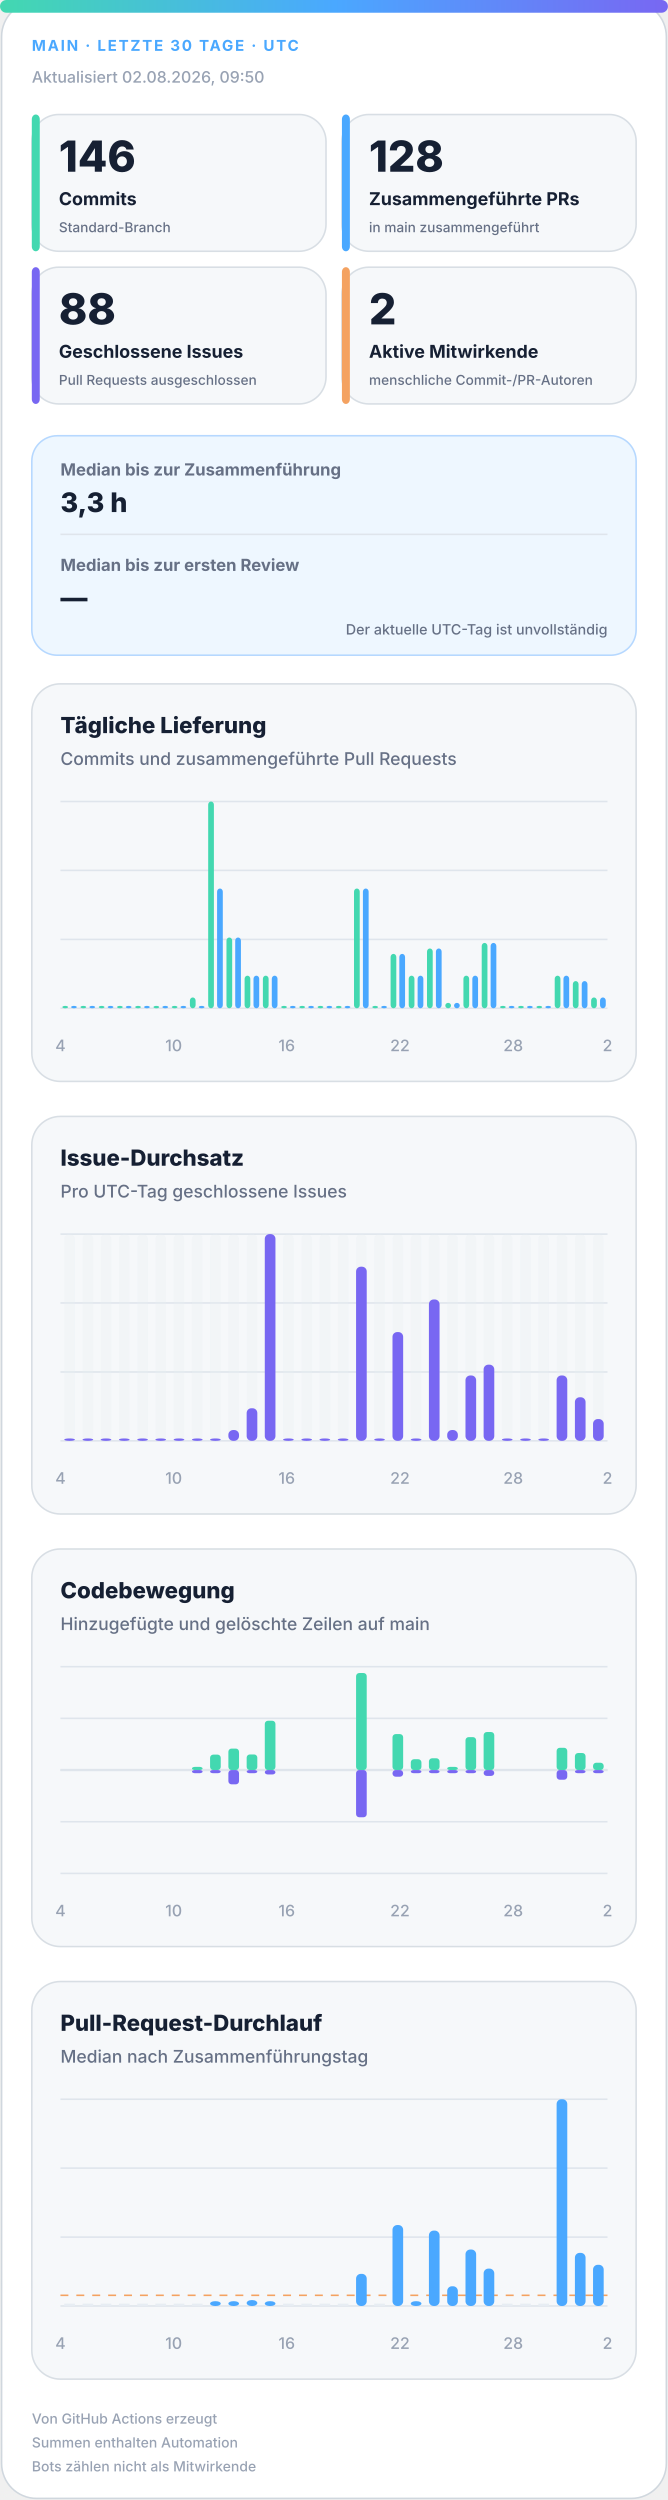
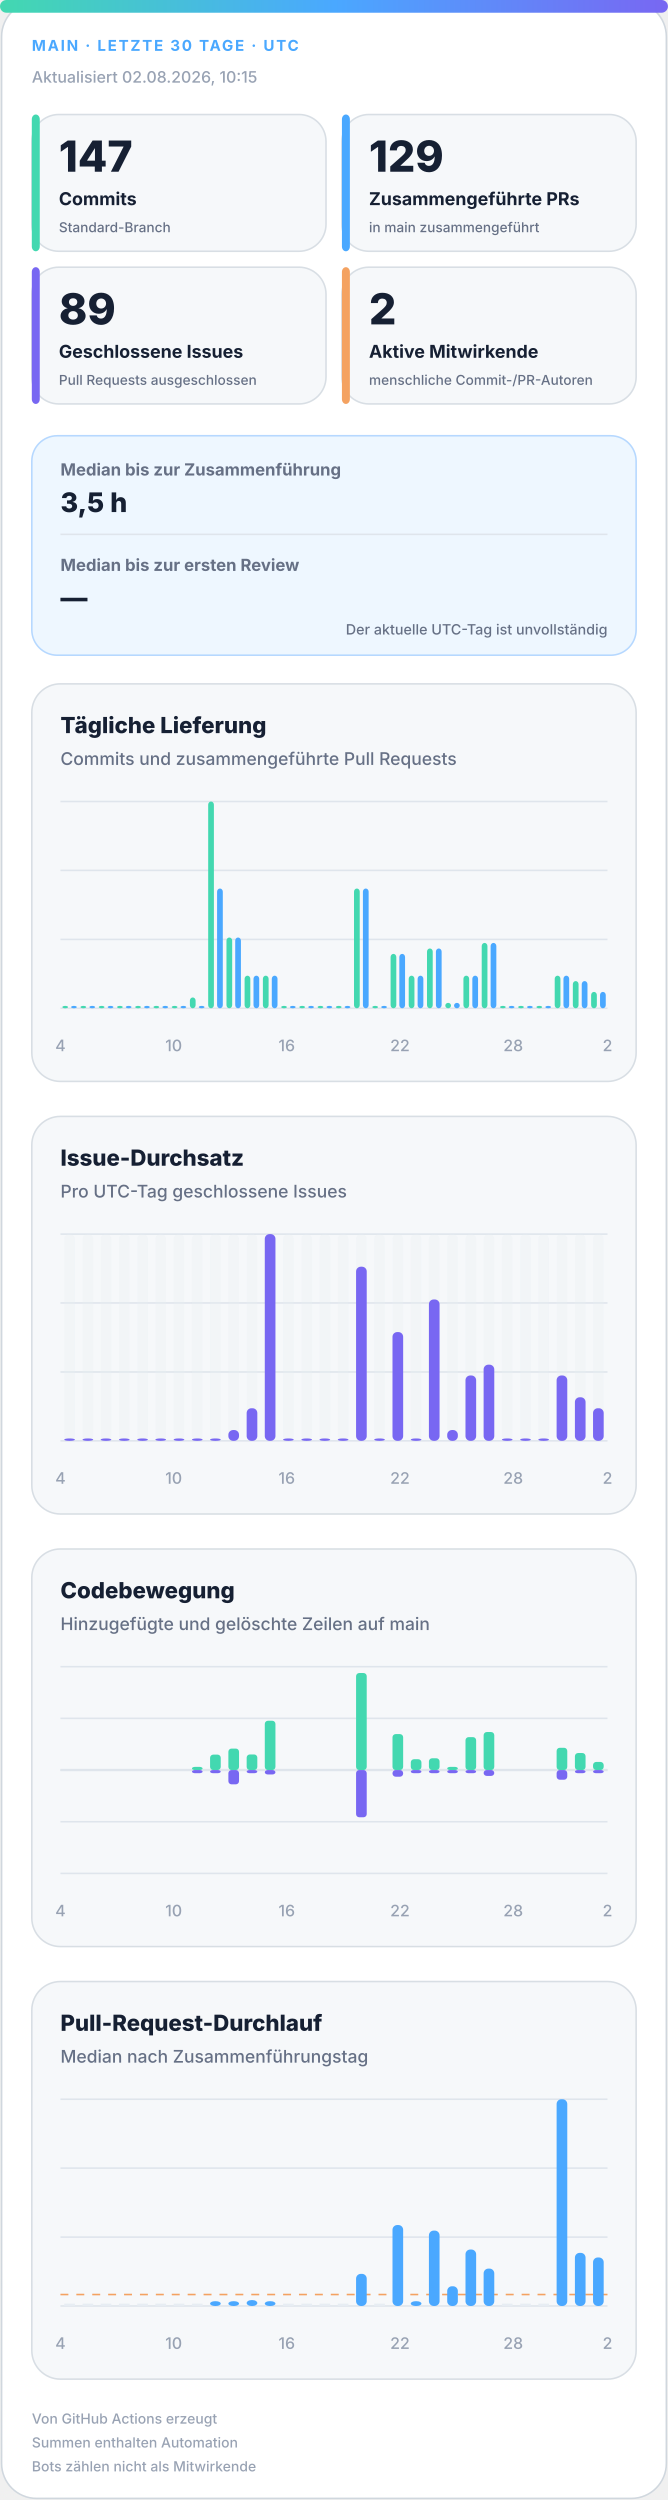
<svg xmlns="http://www.w3.org/2000/svg" width="420" height="1572" viewBox="0 0 420 1572" role="img" aria-labelledby="title desc">
  <defs>
    <linearGradient id="accent" x1="0" y1="0" x2="1" y2="0">
      <stop offset="0%" stop-color="#43d8b0" />
      <stop offset="50%" stop-color="#4aa8ff" />
      <stop offset="100%" stop-color="#7867f2" />
    </linearGradient>
    <linearGradient id="soft" x1="0" y1="0" x2="1" y2="1">
      <stop offset="0%" stop-color="#43d8b0" stop-opacity=".18" />
      <stop offset="100%" stop-color="#7867f2" stop-opacity=".12" />
    </linearGradient>
  </defs>
  <style>
.bg{fill:#fff;stroke:#d0d7de}.surface{fill:#f6f8fa;stroke:#d8dee4}.strong{fill:#eef7ff;stroke:#b6d8ff}.ink{fill:#162033}.muted{fill:#667085}.faint{fill:#98a2b3}.grid{stroke:#dfe5ec}.track{fill:#e7edf3}
.meta{font:750 11px -apple-system,BlinkMacSystemFont,"Segoe UI",sans-serif;letter-spacing:1.1px}.value{font:820 31px -apple-system,BlinkMacSystemFont,"Segoe UI",sans-serif}.label{font:720 13px -apple-system,BlinkMacSystemFont,"Segoe UI",sans-serif}.scope{font:520 10px -apple-system,BlinkMacSystemFont,"Segoe UI",sans-serif}.chart-title{font:760 14px -apple-system,BlinkMacSystemFont,"Segoe UI",sans-serif}.chart-subtitle{font:520 11px -apple-system,BlinkMacSystemFont,"Segoe UI",sans-serif}.small{font:540 10px -apple-system,BlinkMacSystemFont,"Segoe UI",sans-serif}.flow-value{font:780 17px -apple-system,BlinkMacSystemFont,"Segoe UI",sans-serif}
@media(prefers-color-scheme:dark){.bg{fill:#0d1117;stroke:#30363d}.surface{fill:#161b22;stroke:#30363d}.strong{fill:#10263a;stroke:#244d70}.ink{fill:#f0f6fc}.muted{fill:#a7b0bc}.faint{fill:#7d8590}.grid{stroke:#30363d}.track{fill:#27313d}}
</style>
  <rect class="bg" x="1" y="1" width="418" height="1570" rx="22" />
  <rect x="0" y="0" width="420" height="8" rx="4" fill="url(#accent)" />
  <text class="meta" x="20" y="32" fill="#4aa8ff" style="font-size:9.5px">MAIN · LETZTE 30 TAGE · UTC</text>
-   <text class="small faint" x="20" y="52">Aktualisiert 02.08.2026, 09:50</text>
+   <text class="small faint" x="20" y="52">Aktualisiert 02.08.2026, 10:15</text>
  <g>
    <rect class="surface" x="20" y="72" width="185" height="86" rx="17" />
    <rect x="20" y="72" width="5" height="86" rx="3" fill="#43d8b0" />
-     <text class="value ink" x="37" y="108" style="font-size:27px">146</text>
+     <text class="value ink" x="37" y="108" style="font-size:27px">147</text>
    <text class="label ink" x="37" y="129" style="font-size:11.2px">Commits</text>
    <text class="scope muted" x="37" y="146" style="font-size:8.6px">Standard-Branch</text>
  </g>
  <g>
    <rect class="surface" x="215" y="72" width="185" height="86" rx="17" />
    <rect x="215" y="72" width="5" height="86" rx="3" fill="#4aa8ff" />
-     <text class="value ink" x="232" y="108" style="font-size:27px">128</text>
+     <text class="value ink" x="232" y="108" style="font-size:27px">129</text>
    <text class="label ink" x="232" y="129" style="font-size:11.2px">Zusammengeführte PRs</text>
    <text class="scope muted" x="232" y="146" style="font-size:8.6px">in main zusammengeführt</text>
  </g>
  <g>
    <rect class="surface" x="20" y="168" width="185" height="86" rx="17" />
    <rect x="20" y="168" width="5" height="86" rx="3" fill="#7867f2" />
-     <text class="value ink" x="37" y="204" style="font-size:27px">88</text>
+     <text class="value ink" x="37" y="204" style="font-size:27px">89</text>
    <text class="label ink" x="37" y="225" style="font-size:11.2px">Geschlossene Issues</text>
    <text class="scope muted" x="37" y="242" style="font-size:8.6px">Pull Requests ausgeschlossen</text>
  </g>
  <g>
    <rect class="surface" x="215" y="168" width="185" height="86" rx="17" />
    <rect x="215" y="168" width="5" height="86" rx="3" fill="#f4a261" />
    <text class="value ink" x="232" y="204" style="font-size:27px">2</text>
    <text class="label ink" x="232" y="225" style="font-size:11.2px">Aktive Mitwirkende</text>
    <text class="scope muted" x="232" y="242" style="font-size:8.6px">menschliche Commit-/PR-Autoren</text>
  </g>
  <g>
    <rect class="strong" x="20" y="274" width="380" height="138" rx="16" fill="url(#soft)" />
    <text class="label muted" x="38" y="299" style="font-size:10.5px">Median bis zur Zusammenführung</text>
-     <text class="flow-value ink" x="38" y="322">3,3 h</text>
+     <text class="flow-value ink" x="38" y="322">3,5 h</text>
    <line class="grid" x1="38" y1="336" x2="382" y2="336" />
    <text class="label muted" x="38" y="359" style="font-size:10.5px">Median bis zur ersten Review</text>
    <text class="flow-value ink" x="38" y="382">—</text>
    <text class="scope muted" x="382" y="399" text-anchor="end" style="font-size:9px">Der aktuelle UTC-Tag ist unvollständig</text>
  </g>
  <g>
    <rect class="surface" x="20" y="430" width="380" height="250" rx="18" />
    <text class="chart-title ink" x="38" y="461">Tägliche Lieferung</text>
    <text class="chart-subtitle muted" x="38" y="481">Commits und zusammengeführte Pull Requests</text>
    <line class="grid" x1="38" y1="504.0" x2="382" y2="504.0" />
    <line class="grid" x1="38" y1="547.3" x2="382" y2="547.3" />
    <line class="grid" x1="38" y1="590.7" x2="382" y2="590.7" />
    <line class="grid" x1="38" y1="634.0" x2="382" y2="634.0" />
    <rect x="39.2" y="632.5" width="3.6" height="1.5" rx="2" fill="#43d8b0" />
    <rect x="44.7" y="632.5" width="3.6" height="1.5" rx="2" fill="#4aa8ff" />
    <rect x="50.6" y="632.5" width="3.6" height="1.5" rx="2" fill="#43d8b0" />
    <rect x="56.2" y="632.5" width="3.6" height="1.5" rx="2" fill="#4aa8ff" />
    <rect x="62.1" y="632.5" width="3.6" height="1.5" rx="2" fill="#43d8b0" />
    <rect x="67.7" y="632.5" width="3.6" height="1.5" rx="2" fill="#4aa8ff" />
    <rect x="73.6" y="632.5" width="3.6" height="1.5" rx="2" fill="#43d8b0" />
    <rect x="79.1" y="632.5" width="3.6" height="1.5" rx="2" fill="#4aa8ff" />
    <rect x="85.0" y="632.5" width="3.6" height="1.5" rx="2" fill="#43d8b0" />
    <rect x="90.6" y="632.5" width="3.6" height="1.5" rx="2" fill="#4aa8ff" />
    <rect x="96.5" y="632.5" width="3.6" height="1.5" rx="2" fill="#43d8b0" />
    <rect x="102.1" y="632.5" width="3.6" height="1.5" rx="2" fill="#4aa8ff" />
    <rect x="108.0" y="632.5" width="3.6" height="1.5" rx="2" fill="#43d8b0" />
    <rect x="113.5" y="632.5" width="3.6" height="1.5" rx="2" fill="#4aa8ff" />
    <rect x="119.4" y="627.2" width="3.6" height="6.8" rx="2" fill="#43d8b0" />
    <rect x="125.0" y="632.5" width="3.6" height="1.5" rx="2" fill="#4aa8ff" />
    <rect x="130.9" y="504.0" width="3.6" height="130.0" rx="2" fill="#43d8b0" />
    <rect x="136.5" y="558.7" width="3.6" height="75.3" rx="2" fill="#4aa8ff" />
    <rect x="142.4" y="589.5" width="3.6" height="44.5" rx="2" fill="#43d8b0" />
    <rect x="147.9" y="589.5" width="3.6" height="44.5" rx="2" fill="#4aa8ff" />
    <rect x="153.8" y="613.5" width="3.6" height="20.5" rx="2" fill="#43d8b0" />
    <rect x="159.4" y="613.5" width="3.6" height="20.5" rx="2" fill="#4aa8ff" />
    <rect x="165.3" y="613.5" width="3.6" height="20.5" rx="2" fill="#43d8b0" />
    <rect x="170.9" y="613.5" width="3.6" height="20.5" rx="2" fill="#4aa8ff" />
    <rect x="176.8" y="632.5" width="3.6" height="1.5" rx="2" fill="#43d8b0" />
    <rect x="182.3" y="632.5" width="3.6" height="1.5" rx="2" fill="#4aa8ff" />
    <rect x="188.2" y="632.5" width="3.6" height="1.5" rx="2" fill="#43d8b0" />
    <rect x="193.8" y="632.5" width="3.6" height="1.5" rx="2" fill="#4aa8ff" />
    <rect x="199.7" y="632.5" width="3.6" height="1.5" rx="2" fill="#43d8b0" />
    <rect x="205.3" y="632.5" width="3.6" height="1.5" rx="2" fill="#4aa8ff" />
    <rect x="211.2" y="632.5" width="3.6" height="1.5" rx="2" fill="#43d8b0" />
    <rect x="216.7" y="632.5" width="3.6" height="1.5" rx="2" fill="#4aa8ff" />
    <rect x="222.6" y="558.7" width="3.6" height="75.3" rx="2" fill="#43d8b0" />
    <rect x="228.2" y="558.7" width="3.6" height="75.3" rx="2" fill="#4aa8ff" />
    <rect x="234.1" y="632.5" width="3.6" height="1.5" rx="2" fill="#43d8b0" />
    <rect x="239.7" y="632.5" width="3.6" height="1.5" rx="2" fill="#4aa8ff" />
    <rect x="245.6" y="599.8" width="3.6" height="34.2" rx="2" fill="#43d8b0" />
    <rect x="251.1" y="599.8" width="3.6" height="34.2" rx="2" fill="#4aa8ff" />
    <rect x="257.0" y="613.5" width="3.6" height="20.5" rx="2" fill="#43d8b0" />
    <rect x="262.6" y="613.5" width="3.6" height="20.5" rx="2" fill="#4aa8ff" />
    <rect x="268.5" y="596.4" width="3.6" height="37.6" rx="2" fill="#43d8b0" />
    <rect x="274.1" y="596.4" width="3.6" height="37.6" rx="2" fill="#4aa8ff" />
    <rect x="280.0" y="630.6" width="3.6" height="3.4" rx="2" fill="#43d8b0" />
    <rect x="285.5" y="630.6" width="3.6" height="3.4" rx="2" fill="#4aa8ff" />
    <rect x="291.4" y="613.5" width="3.6" height="20.5" rx="2" fill="#43d8b0" />
    <rect x="297.0" y="613.5" width="3.6" height="20.5" rx="2" fill="#4aa8ff" />
    <rect x="302.9" y="592.9" width="3.6" height="41.1" rx="2" fill="#43d8b0" />
    <rect x="308.5" y="592.9" width="3.6" height="41.1" rx="2" fill="#4aa8ff" />
    <rect x="314.4" y="632.5" width="3.6" height="1.5" rx="2" fill="#43d8b0" />
    <rect x="319.9" y="632.5" width="3.6" height="1.5" rx="2" fill="#4aa8ff" />
    <rect x="325.8" y="632.5" width="3.6" height="1.5" rx="2" fill="#43d8b0" />
    <rect x="331.4" y="632.5" width="3.6" height="1.5" rx="2" fill="#4aa8ff" />
    <rect x="337.3" y="632.5" width="3.6" height="1.5" rx="2" fill="#43d8b0" />
    <rect x="342.9" y="632.5" width="3.6" height="1.5" rx="2" fill="#4aa8ff" />
    <rect x="348.8" y="613.5" width="3.6" height="20.5" rx="2" fill="#43d8b0" />
    <rect x="354.3" y="613.5" width="3.6" height="20.5" rx="2" fill="#4aa8ff" />
    <rect x="360.2" y="616.9" width="3.6" height="17.1" rx="2" fill="#43d8b0" />
    <rect x="365.8" y="616.9" width="3.6" height="17.1" rx="2" fill="#4aa8ff" />
-     <rect x="371.7" y="627.2" width="3.6" height="6.8" rx="2" fill="#43d8b0" />
-     <rect x="377.3" y="627.2" width="3.6" height="6.8" rx="2" fill="#4aa8ff" />
+     <rect x="371.7" y="623.7" width="3.6" height="10.3" rx="2" fill="#43d8b0" />
+     <rect x="377.3" y="623.7" width="3.6" height="10.3" rx="2" fill="#4aa8ff" />
    <text class="small faint" x="38.0" y="661" text-anchor="middle">4</text>
    <text class="small faint" x="109.2" y="661" text-anchor="middle">10</text>
    <text class="small faint" x="180.3" y="661" text-anchor="middle">16</text>
    <text class="small faint" x="251.5" y="661" text-anchor="middle">22</text>
    <text class="small faint" x="322.7" y="661" text-anchor="middle">28</text>
    <text class="small faint" x="382.0" y="661" text-anchor="middle">2</text>
  </g>
  <g>
    <rect class="surface" x="20" y="702" width="380" height="250" rx="18" />
    <text class="chart-title ink" x="38" y="733">Issue-Durchsatz</text>
    <text class="chart-subtitle muted" x="38" y="753">Pro UTC-Tag geschlossene Issues</text>
    <line class="grid" x1="38" y1="776.0" x2="382" y2="776.0" />
    <line class="grid" x1="38" y1="819.3" x2="382" y2="819.3" />
    <line class="grid" x1="38" y1="862.7" x2="382" y2="862.7" />
    <line class="grid" x1="38" y1="906.0" x2="382" y2="906.0" />
    <g>
      <rect class="track" x="40.4" y="776" width="6.7" height="130" rx="3" opacity=".3" />
      <rect x="40.4" y="904.5" width="6.7" height="1.5" rx="3" fill="#7867f2" />
    </g>
    <g>
      <rect class="track" x="51.9" y="776" width="6.7" height="130" rx="3" opacity=".3" />
      <rect x="51.9" y="904.5" width="6.7" height="1.5" rx="3" fill="#7867f2" />
    </g>
    <g>
      <rect class="track" x="63.3" y="776" width="6.7" height="130" rx="3" opacity=".3" />
      <rect x="63.3" y="904.5" width="6.7" height="1.5" rx="3" fill="#7867f2" />
    </g>
    <g>
      <rect class="track" x="74.8" y="776" width="6.7" height="130" rx="3" opacity=".3" />
      <rect x="74.8" y="904.5" width="6.7" height="1.5" rx="3" fill="#7867f2" />
    </g>
    <g>
      <rect class="track" x="86.3" y="776" width="6.7" height="130" rx="3" opacity=".3" />
      <rect x="86.3" y="904.5" width="6.7" height="1.5" rx="3" fill="#7867f2" />
    </g>
    <g>
      <rect class="track" x="97.7" y="776" width="6.7" height="130" rx="3" opacity=".3" />
      <rect x="97.7" y="904.5" width="6.7" height="1.5" rx="3" fill="#7867f2" />
    </g>
    <g>
      <rect class="track" x="109.2" y="776" width="6.7" height="130" rx="3" opacity=".3" />
      <rect x="109.2" y="904.5" width="6.7" height="1.5" rx="3" fill="#7867f2" />
    </g>
    <g>
      <rect class="track" x="120.7" y="776" width="6.7" height="130" rx="3" opacity=".3" />
      <rect x="120.7" y="904.5" width="6.7" height="1.5" rx="3" fill="#7867f2" />
    </g>
    <g>
      <rect class="track" x="132.1" y="776" width="6.7" height="130" rx="3" opacity=".3" />
      <rect x="132.1" y="904.5" width="6.7" height="1.5" rx="3" fill="#7867f2" />
    </g>
    <g>
      <rect class="track" x="143.6" y="776" width="6.7" height="130" rx="3" opacity=".3" />
      <rect x="143.6" y="899.2" width="6.7" height="6.8" rx="3" fill="#7867f2" />
    </g>
    <g>
      <rect class="track" x="155.1" y="776" width="6.7" height="130" rx="3" opacity=".3" />
      <rect x="155.1" y="885.5" width="6.7" height="20.5" rx="3" fill="#7867f2" />
    </g>
    <g>
      <rect class="track" x="166.5" y="776" width="6.7" height="130" rx="3" opacity=".3" />
      <rect x="166.5" y="776.0" width="6.7" height="130.0" rx="3" fill="#7867f2" />
    </g>
    <g>
      <rect class="track" x="178.0" y="776" width="6.7" height="130" rx="3" opacity=".3" />
      <rect x="178.0" y="904.5" width="6.7" height="1.5" rx="3" fill="#7867f2" />
    </g>
    <g>
      <rect class="track" x="189.5" y="776" width="6.7" height="130" rx="3" opacity=".3" />
      <rect x="189.5" y="904.5" width="6.7" height="1.5" rx="3" fill="#7867f2" />
    </g>
    <g>
      <rect class="track" x="200.9" y="776" width="6.7" height="130" rx="3" opacity=".3" />
      <rect x="200.9" y="904.5" width="6.7" height="1.5" rx="3" fill="#7867f2" />
    </g>
    <g>
      <rect class="track" x="212.4" y="776" width="6.7" height="130" rx="3" opacity=".3" />
      <rect x="212.4" y="904.5" width="6.7" height="1.5" rx="3" fill="#7867f2" />
    </g>
    <g>
      <rect class="track" x="223.9" y="776" width="6.7" height="130" rx="3" opacity=".3" />
      <rect x="223.9" y="796.5" width="6.7" height="109.5" rx="3" fill="#7867f2" />
    </g>
    <g>
      <rect class="track" x="235.3" y="776" width="6.7" height="130" rx="3" opacity=".3" />
      <rect x="235.3" y="904.5" width="6.7" height="1.5" rx="3" fill="#7867f2" />
    </g>
    <g>
      <rect class="track" x="246.8" y="776" width="6.7" height="130" rx="3" opacity=".3" />
      <rect x="246.8" y="837.6" width="6.7" height="68.4" rx="3" fill="#7867f2" />
    </g>
    <g>
      <rect class="track" x="258.3" y="776" width="6.7" height="130" rx="3" opacity=".3" />
      <rect x="258.3" y="904.5" width="6.7" height="1.5" rx="3" fill="#7867f2" />
    </g>
    <g>
      <rect class="track" x="269.7" y="776" width="6.7" height="130" rx="3" opacity=".3" />
      <rect x="269.7" y="817.1" width="6.7" height="88.9" rx="3" fill="#7867f2" />
    </g>
    <g>
      <rect class="track" x="281.2" y="776" width="6.7" height="130" rx="3" opacity=".3" />
      <rect x="281.2" y="899.2" width="6.7" height="6.8" rx="3" fill="#7867f2" />
    </g>
    <g>
      <rect class="track" x="292.7" y="776" width="6.7" height="130" rx="3" opacity=".3" />
      <rect x="292.7" y="864.9" width="6.7" height="41.1" rx="3" fill="#7867f2" />
    </g>
    <g>
      <rect class="track" x="304.1" y="776" width="6.7" height="130" rx="3" opacity=".3" />
      <rect x="304.1" y="858.1" width="6.7" height="47.9" rx="3" fill="#7867f2" />
    </g>
    <g>
      <rect class="track" x="315.6" y="776" width="6.7" height="130" rx="3" opacity=".3" />
      <rect x="315.6" y="904.5" width="6.7" height="1.5" rx="3" fill="#7867f2" />
    </g>
    <g>
      <rect class="track" x="327.1" y="776" width="6.7" height="130" rx="3" opacity=".3" />
      <rect x="327.1" y="904.5" width="6.7" height="1.5" rx="3" fill="#7867f2" />
    </g>
    <g>
      <rect class="track" x="338.5" y="776" width="6.7" height="130" rx="3" opacity=".3" />
      <rect x="338.5" y="904.5" width="6.7" height="1.5" rx="3" fill="#7867f2" />
    </g>
    <g>
      <rect class="track" x="350.0" y="776" width="6.7" height="130" rx="3" opacity=".3" />
      <rect x="350.0" y="864.9" width="6.7" height="41.1" rx="3" fill="#7867f2" />
    </g>
    <g>
      <rect class="track" x="361.5" y="776" width="6.7" height="130" rx="3" opacity=".3" />
      <rect x="361.5" y="878.6" width="6.7" height="27.4" rx="3" fill="#7867f2" />
    </g>
    <g>
      <rect class="track" x="372.9" y="776" width="6.7" height="130" rx="3" opacity=".3" />
-       <rect x="372.9" y="892.3" width="6.7" height="13.7" rx="3" fill="#7867f2" />
+       <rect x="372.9" y="885.5" width="6.7" height="20.5" rx="3" fill="#7867f2" />
    </g>
    <text class="small faint" x="38.0" y="933" text-anchor="middle">4</text>
    <text class="small faint" x="109.2" y="933" text-anchor="middle">10</text>
    <text class="small faint" x="180.3" y="933" text-anchor="middle">16</text>
    <text class="small faint" x="251.5" y="933" text-anchor="middle">22</text>
    <text class="small faint" x="322.7" y="933" text-anchor="middle">28</text>
    <text class="small faint" x="382.0" y="933" text-anchor="middle">2</text>
  </g>
  <g>
    <rect class="surface" x="20" y="974" width="380" height="250" rx="18" />
    <text class="chart-title ink" x="38" y="1005">Codebewegung</text>
    <text class="chart-subtitle muted" x="38" y="1025">Hinzugefügte und gelöschte Zeilen auf main</text>
    <line class="grid" x1="38" y1="1048.0" x2="382" y2="1048.0" />
    <line class="grid" x1="38" y1="1080.5" x2="382" y2="1080.5" />
    <line class="grid" x1="38" y1="1113.0" x2="382" y2="1113.0" />
    <line class="grid" x1="38" y1="1145.5" x2="382" y2="1145.5" />
    <line class="grid" x1="38" y1="1178.0" x2="382" y2="1178.0" />
    <line class="grid" x1="38" y1="1113" x2="382" y2="1113" stroke-width="1.5" />
    <rect x="40.4" y="1113.0" width="6.7" height="0.0" rx="2" fill="#43d8b0" />
    <rect x="40.4" y="1113" width="6.7" height="0.0" rx="2" fill="#7867f2" />
    <rect x="51.9" y="1113.0" width="6.7" height="0.0" rx="2" fill="#43d8b0" />
    <rect x="51.9" y="1113" width="6.7" height="0.0" rx="2" fill="#7867f2" />
    <rect x="63.3" y="1113.0" width="6.7" height="0.0" rx="2" fill="#43d8b0" />
    <rect x="63.3" y="1113" width="6.7" height="0.0" rx="2" fill="#7867f2" />
    <rect x="74.8" y="1113.0" width="6.7" height="0.0" rx="2" fill="#43d8b0" />
    <rect x="74.8" y="1113" width="6.7" height="0.0" rx="2" fill="#7867f2" />
    <rect x="86.3" y="1113.0" width="6.7" height="0.0" rx="2" fill="#43d8b0" />
    <rect x="86.3" y="1113" width="6.7" height="0.0" rx="2" fill="#7867f2" />
    <rect x="97.7" y="1113.0" width="6.7" height="0.0" rx="2" fill="#43d8b0" />
    <rect x="97.7" y="1113" width="6.7" height="0.0" rx="2" fill="#7867f2" />
    <rect x="109.2" y="1113.0" width="6.7" height="0.0" rx="2" fill="#43d8b0" />
    <rect x="109.2" y="1113" width="6.7" height="0.0" rx="2" fill="#7867f2" />
    <rect x="120.7" y="1111.0" width="6.7" height="2.0" rx="2" fill="#43d8b0" />
    <rect x="120.7" y="1113" width="6.7" height="2.0" rx="2" fill="#7867f2" />
    <rect x="132.1" y="1103.3" width="6.7" height="9.7" rx="2" fill="#43d8b0" />
    <rect x="132.1" y="1113" width="6.7" height="2.0" rx="2" fill="#7867f2" />
    <rect x="143.6" y="1099.5" width="6.7" height="13.5" rx="2" fill="#43d8b0" />
    <rect x="143.6" y="1113" width="6.7" height="9.0" rx="2" fill="#7867f2" />
    <rect x="155.1" y="1103.2" width="6.7" height="9.8" rx="2" fill="#43d8b0" />
    <rect x="155.1" y="1113" width="6.7" height="2.0" rx="2" fill="#7867f2" />
    <rect x="166.5" y="1082.0" width="6.7" height="31.0" rx="2" fill="#43d8b0" />
    <rect x="166.5" y="1113" width="6.7" height="2.8" rx="2" fill="#7867f2" />
    <rect x="178.0" y="1113.0" width="6.7" height="0.0" rx="2" fill="#43d8b0" />
    <rect x="178.0" y="1113" width="6.7" height="0.0" rx="2" fill="#7867f2" />
    <rect x="189.5" y="1113.0" width="6.7" height="0.0" rx="2" fill="#43d8b0" />
    <rect x="189.5" y="1113" width="6.7" height="0.0" rx="2" fill="#7867f2" />
    <rect x="200.9" y="1113.0" width="6.7" height="0.0" rx="2" fill="#43d8b0" />
    <rect x="200.9" y="1113" width="6.7" height="0.0" rx="2" fill="#7867f2" />
    <rect x="212.4" y="1113.0" width="6.7" height="0.0" rx="2" fill="#43d8b0" />
    <rect x="212.4" y="1113" width="6.7" height="0.0" rx="2" fill="#7867f2" />
    <rect x="223.9" y="1052.0" width="6.7" height="61.0" rx="2" fill="#43d8b0" />
    <rect x="223.9" y="1113" width="6.7" height="29.7" rx="2" fill="#7867f2" />
    <rect x="235.3" y="1113.0" width="6.7" height="0.0" rx="2" fill="#43d8b0" />
    <rect x="235.3" y="1113" width="6.7" height="0.0" rx="2" fill="#7867f2" />
    <rect x="246.8" y="1090.4" width="6.7" height="22.6" rx="2" fill="#43d8b0" />
    <rect x="246.8" y="1113" width="6.7" height="4.2" rx="2" fill="#7867f2" />
    <rect x="258.3" y="1106.2" width="6.7" height="6.8" rx="2" fill="#43d8b0" />
    <rect x="258.3" y="1113" width="6.7" height="2.0" rx="2" fill="#7867f2" />
    <rect x="269.7" y="1105.6" width="6.7" height="7.4" rx="2" fill="#43d8b0" />
    <rect x="269.7" y="1113" width="6.7" height="2.0" rx="2" fill="#7867f2" />
    <rect x="281.2" y="1111.0" width="6.7" height="2.0" rx="2" fill="#43d8b0" />
    <rect x="281.2" y="1113" width="6.7" height="2.0" rx="2" fill="#7867f2" />
    <rect x="292.7" y="1092.3" width="6.7" height="20.7" rx="2" fill="#43d8b0" />
    <rect x="292.7" y="1113" width="6.7" height="2.0" rx="2" fill="#7867f2" />
    <rect x="304.1" y="1089.1" width="6.7" height="23.9" rx="2" fill="#43d8b0" />
    <rect x="304.1" y="1113" width="6.7" height="3.7" rx="2" fill="#7867f2" />
    <rect x="315.6" y="1113.0" width="6.7" height="0.0" rx="2" fill="#43d8b0" />
    <rect x="315.6" y="1113" width="6.7" height="0.0" rx="2" fill="#7867f2" />
    <rect x="327.1" y="1113.0" width="6.7" height="0.0" rx="2" fill="#43d8b0" />
    <rect x="327.1" y="1113" width="6.7" height="0.0" rx="2" fill="#7867f2" />
    <rect x="338.5" y="1113.0" width="6.7" height="0.0" rx="2" fill="#43d8b0" />
    <rect x="338.5" y="1113" width="6.7" height="0.0" rx="2" fill="#7867f2" />
    <rect x="350.0" y="1099.0" width="6.7" height="14.0" rx="2" fill="#43d8b0" />
    <rect x="350.0" y="1113" width="6.7" height="6.1" rx="2" fill="#7867f2" />
    <rect x="361.5" y="1102.3" width="6.7" height="10.7" rx="2" fill="#43d8b0" />
    <rect x="361.5" y="1113" width="6.7" height="2.0" rx="2" fill="#7867f2" />
-     <rect x="372.9" y="1108.4" width="6.7" height="4.6" rx="2" fill="#43d8b0" />
+     <rect x="372.9" y="1107.9" width="6.7" height="5.1" rx="2" fill="#43d8b0" />
    <rect x="372.9" y="1113" width="6.7" height="2.0" rx="2" fill="#7867f2" />
    <text class="small faint" x="38.0" y="1205" text-anchor="middle">4</text>
    <text class="small faint" x="109.2" y="1205" text-anchor="middle">10</text>
    <text class="small faint" x="180.3" y="1205" text-anchor="middle">16</text>
    <text class="small faint" x="251.5" y="1205" text-anchor="middle">22</text>
    <text class="small faint" x="322.7" y="1205" text-anchor="middle">28</text>
    <text class="small faint" x="382.0" y="1205" text-anchor="middle">2</text>
  </g>
  <g>
    <rect class="surface" x="20" y="1246" width="380" height="250" rx="18" />
    <text class="chart-title ink" x="38" y="1277">Pull-Request-Durchlauf</text>
    <text class="chart-subtitle muted" x="38" y="1297">Median nach Zusammenführungstag</text>
    <line class="grid" x1="38" y1="1320.0" x2="382" y2="1320.0" />
    <line class="grid" x1="38" y1="1363.3" x2="382" y2="1363.3" />
    <line class="grid" x1="38" y1="1406.7" x2="382" y2="1406.7" />
    <line class="grid" x1="38" y1="1450.0" x2="382" y2="1450.0" />
-     <line x1="38" y1="1443.3" x2="382" y2="1443.3" stroke="#f4a261" stroke-dasharray="5 5" />
+     <line x1="38" y1="1442.8" x2="382" y2="1442.8" stroke="#f4a261" stroke-dasharray="5 5" />
    <rect class="track" x="40.4" y="1448.5" width="6.7" height="1.5" />
    <rect class="track" x="51.9" y="1448.5" width="6.7" height="1.5" />
    <rect class="track" x="63.3" y="1448.5" width="6.7" height="1.5" />
    <rect class="track" x="74.8" y="1448.5" width="6.7" height="1.5" />
    <rect class="track" x="86.3" y="1448.5" width="6.7" height="1.5" />
    <rect class="track" x="97.7" y="1448.5" width="6.7" height="1.5" />
    <rect class="track" x="109.2" y="1448.5" width="6.7" height="1.5" />
    <rect class="track" x="120.7" y="1448.5" width="6.7" height="1.5" />
    <rect x="132.1" y="1447.0" width="6.7" height="3.0" rx="3" fill="#4aa8ff" />
    <rect x="143.6" y="1447.0" width="6.7" height="3.0" rx="3" fill="#4aa8ff" />
    <rect x="155.1" y="1446.3" width="6.7" height="3.7" rx="3" fill="#4aa8ff" />
    <rect x="166.5" y="1447.0" width="6.7" height="3.0" rx="3" fill="#4aa8ff" />
    <rect class="track" x="178.0" y="1448.5" width="6.7" height="1.5" />
    <rect class="track" x="189.5" y="1448.5" width="6.7" height="1.5" />
    <rect class="track" x="200.9" y="1448.5" width="6.7" height="1.5" />
    <rect class="track" x="212.4" y="1448.5" width="6.7" height="1.5" />
    <rect x="223.9" y="1429.8" width="6.7" height="20.2" rx="3" fill="#4aa8ff" />
    <rect class="track" x="235.3" y="1448.5" width="6.7" height="1.5" />
    <rect x="246.8" y="1399.1" width="6.7" height="50.9" rx="3" fill="#4aa8ff" />
    <rect x="258.3" y="1447.0" width="6.7" height="3.0" rx="3" fill="#4aa8ff" />
    <rect x="269.7" y="1402.6" width="6.7" height="47.4" rx="3" fill="#4aa8ff" />
    <rect x="281.2" y="1437.6" width="6.7" height="12.4" rx="3" fill="#4aa8ff" />
    <rect x="292.7" y="1414.5" width="6.7" height="35.5" rx="3" fill="#4aa8ff" />
    <rect x="304.1" y="1426.5" width="6.7" height="23.5" rx="3" fill="#4aa8ff" />
    <rect class="track" x="315.6" y="1448.5" width="6.7" height="1.5" />
    <rect class="track" x="327.1" y="1448.5" width="6.7" height="1.5" />
    <rect class="track" x="338.5" y="1448.5" width="6.7" height="1.5" />
    <rect x="350.0" y="1320.0" width="6.7" height="130.0" rx="3" fill="#4aa8ff" />
    <rect x="361.5" y="1416.6" width="6.7" height="33.4" rx="3" fill="#4aa8ff" />
-     <rect x="372.9" y="1424.1" width="6.7" height="25.9" rx="3" fill="#4aa8ff" />
+     <rect x="372.9" y="1419.5" width="6.7" height="30.5" rx="3" fill="#4aa8ff" />
    <text class="small faint" x="38.0" y="1477" text-anchor="middle">4</text>
    <text class="small faint" x="109.2" y="1477" text-anchor="middle">10</text>
    <text class="small faint" x="180.3" y="1477" text-anchor="middle">16</text>
    <text class="small faint" x="251.5" y="1477" text-anchor="middle">22</text>
    <text class="small faint" x="322.7" y="1477" text-anchor="middle">28</text>
    <text class="small faint" x="382.0" y="1477" text-anchor="middle">2</text>
  </g>
  <text class="small faint" x="20" y="1524" style="font-size:8.8px">Von GitHub Actions erzeugt</text>
  <text class="small faint" x="20" y="1539" style="font-size:8.8px">Summen enthalten Automation</text>
  <text class="small faint" x="20" y="1554" style="font-size:8.8px">Bots zählen nicht als Mitwirkende</text>
</svg>
